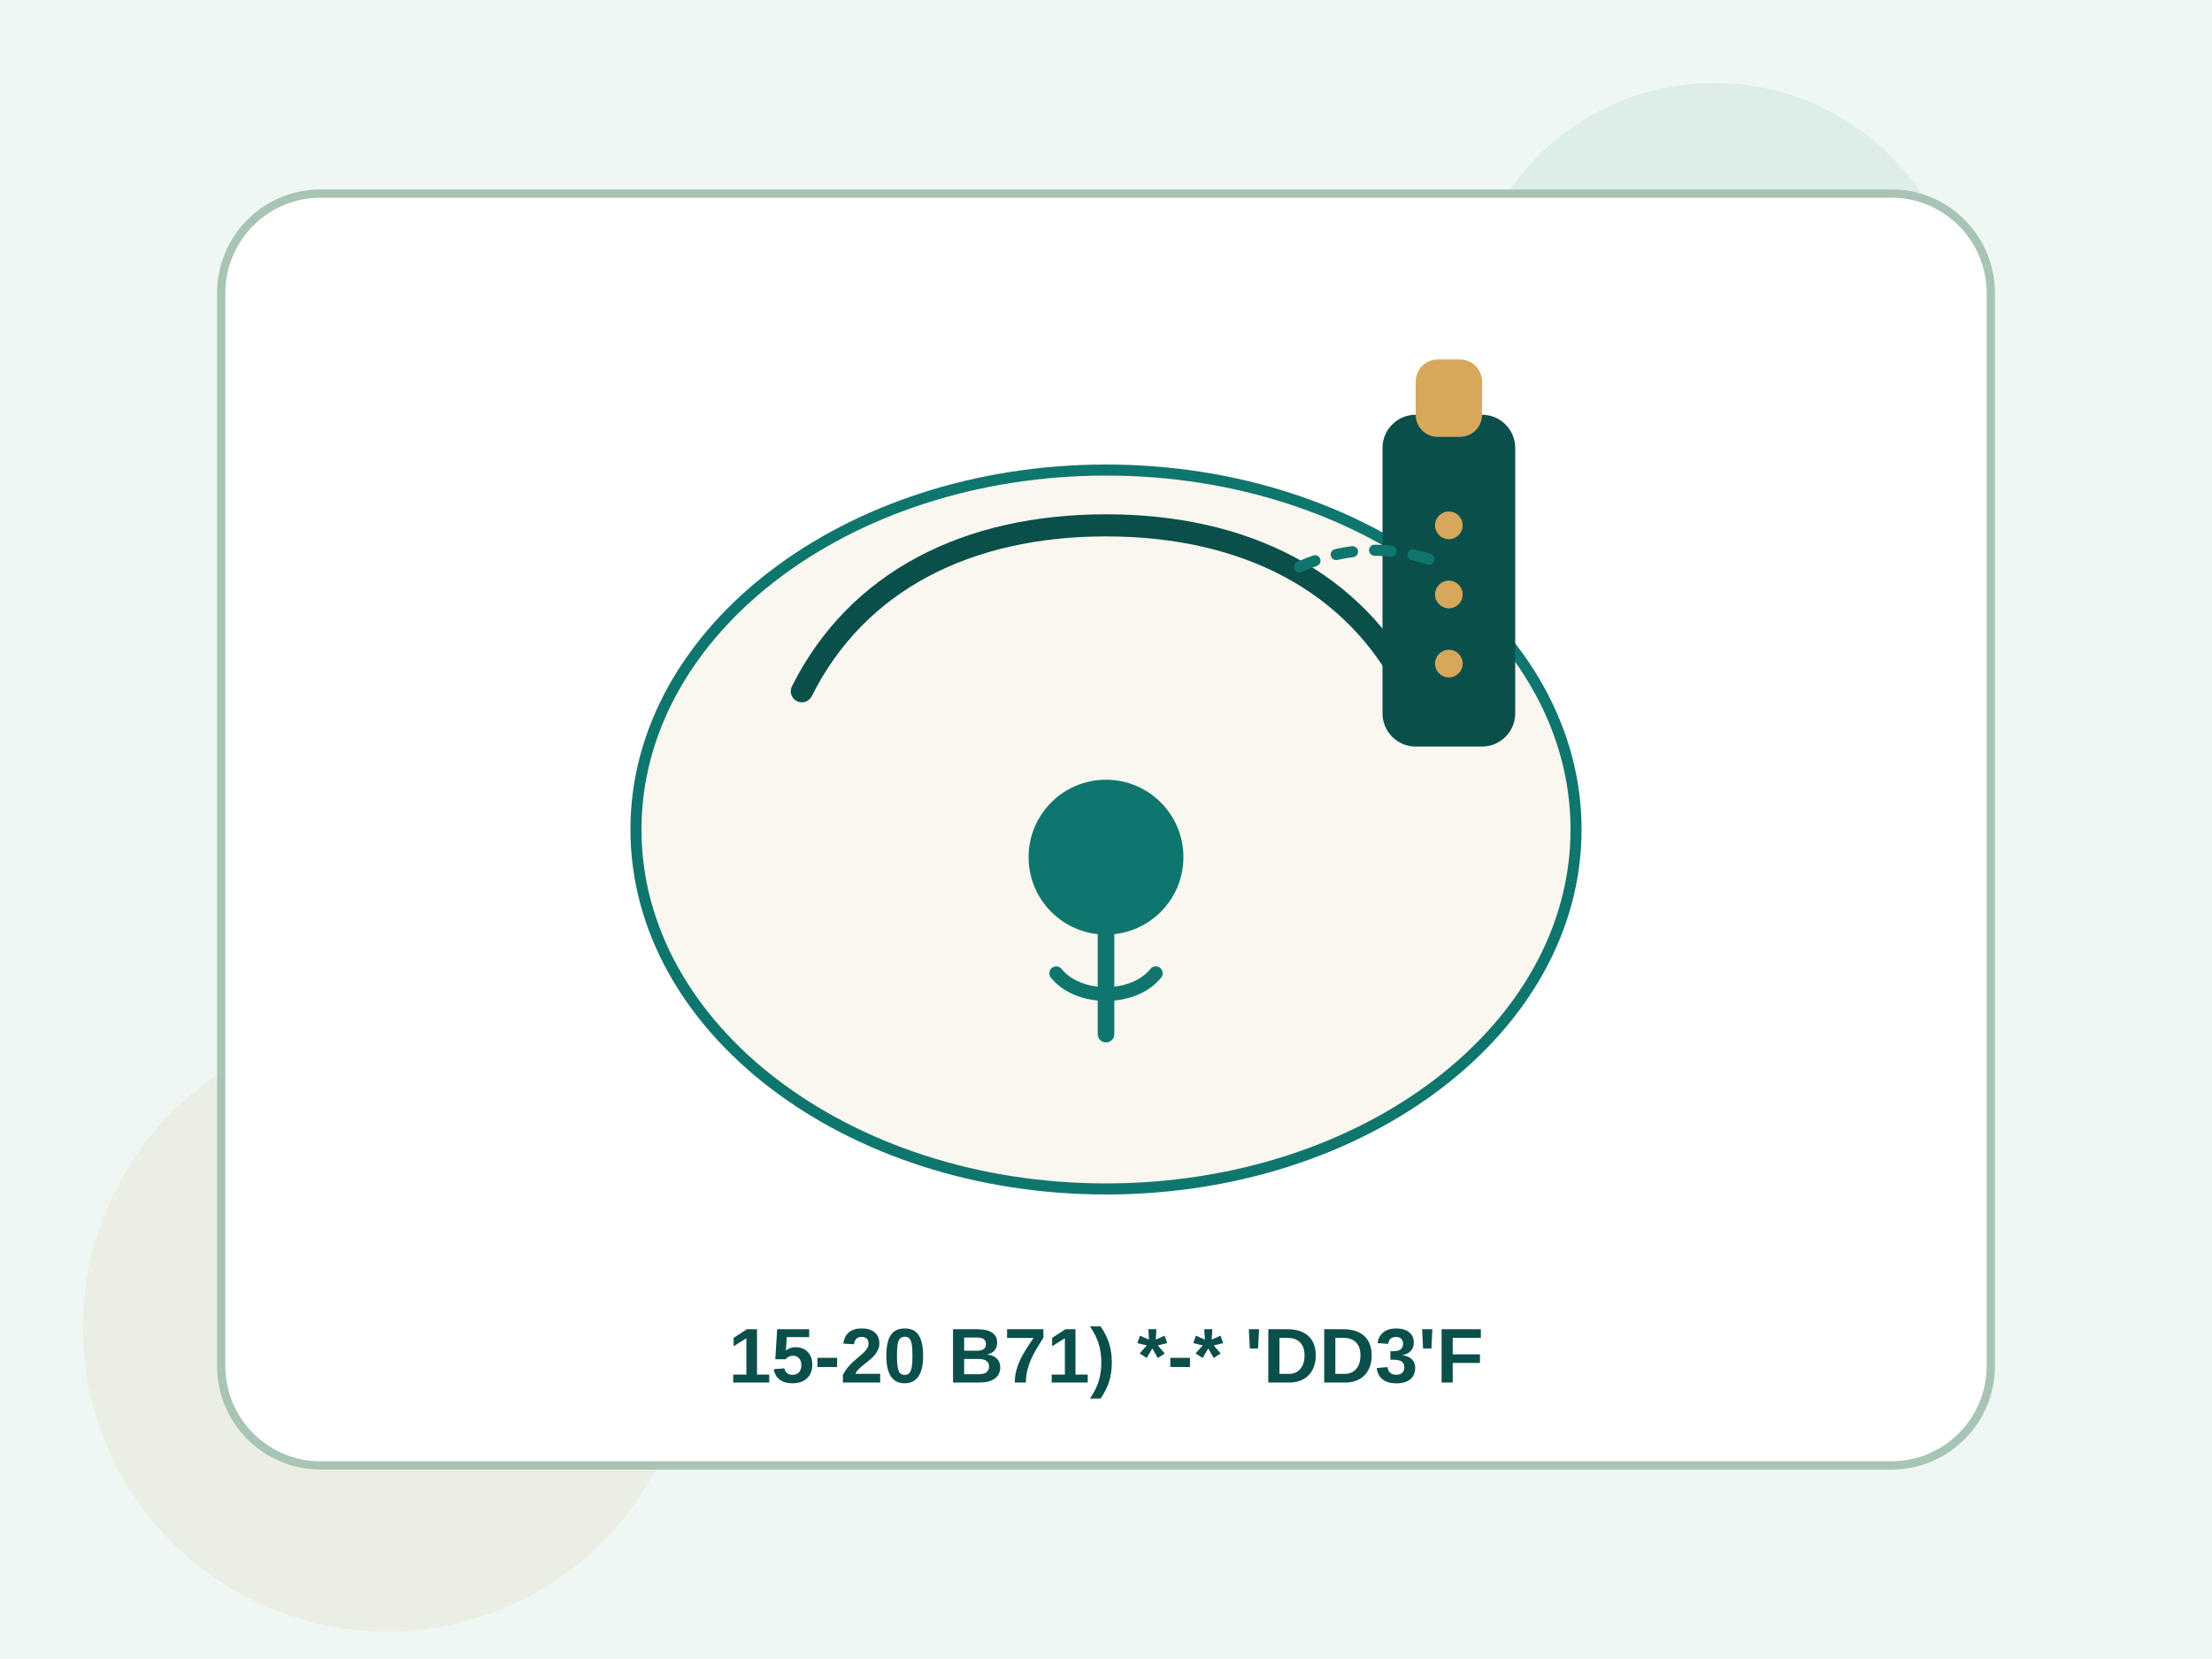
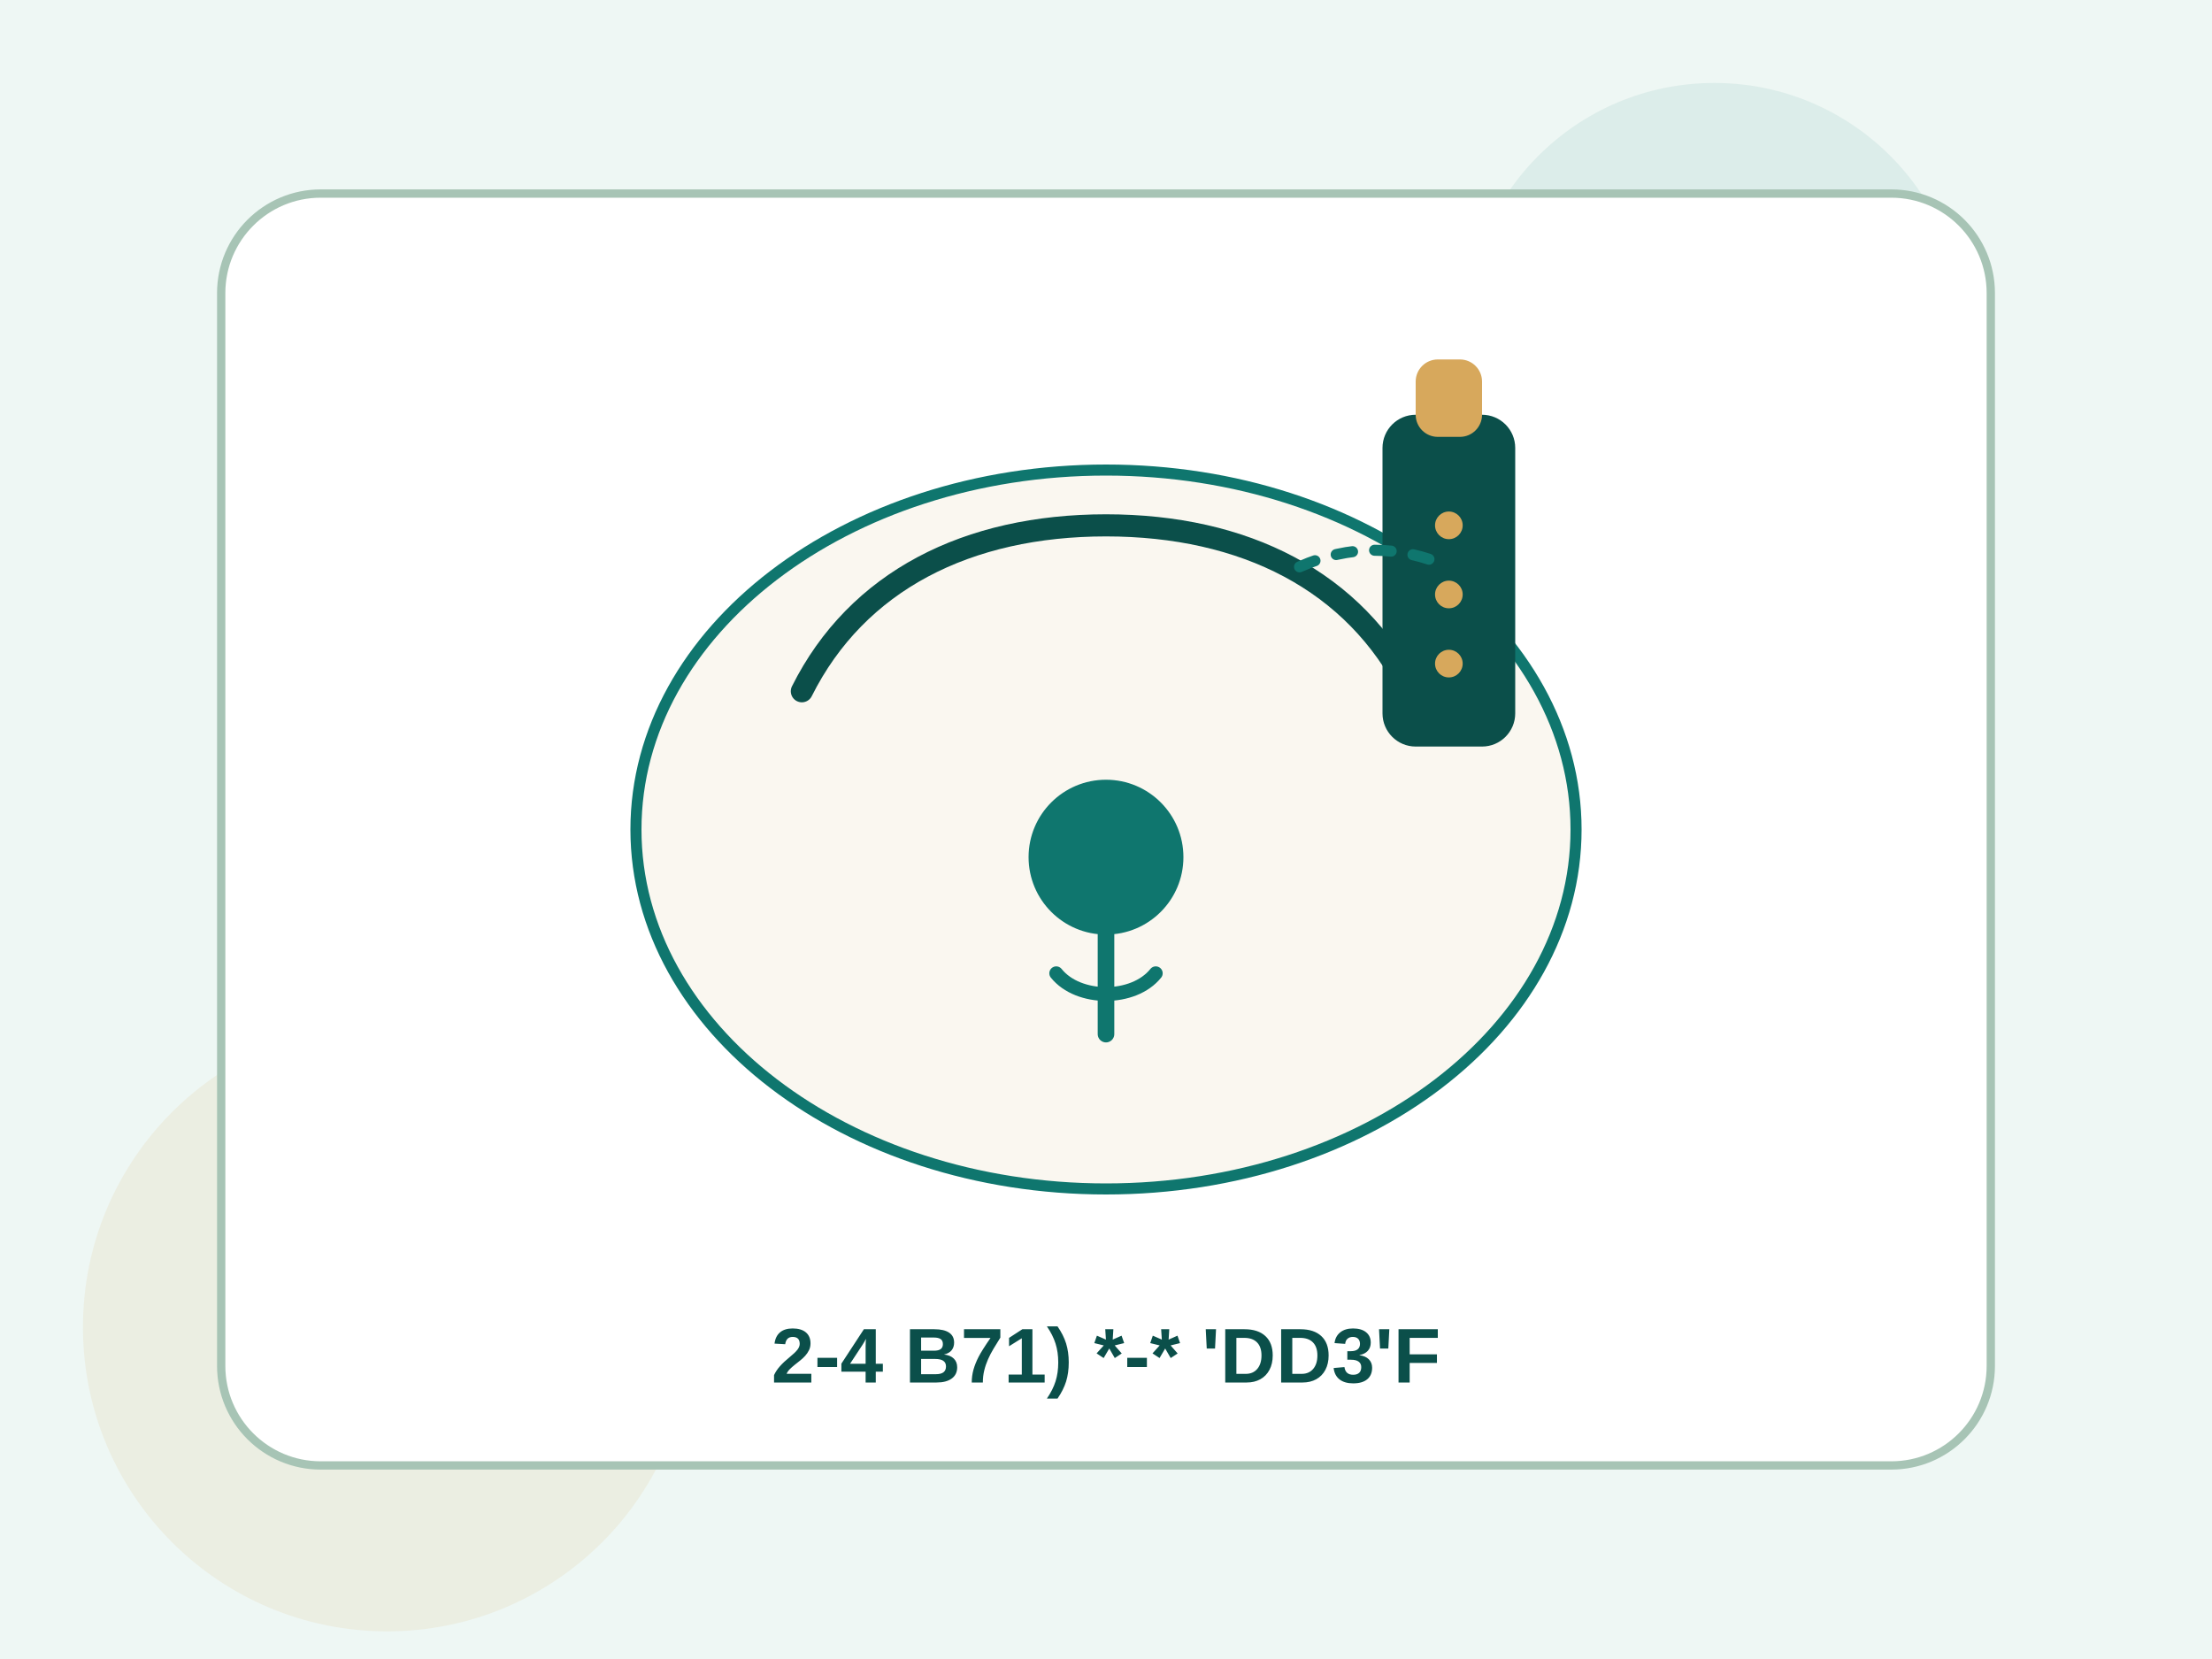
<svg xmlns="http://www.w3.org/2000/svg" viewBox="0 0 800 600" fill="none">
  <rect width="800" height="600" fill="#EEF7F4" />
  <circle cx="620" cy="120" r="90" fill="#0F766E" opacity="0.08" />
  <circle cx="140" cy="480" r="110" fill="#D7A85C" opacity="0.12" />
  <rect x="80" y="70" width="640" height="460" rx="36" fill="#fff" stroke="#A7C4B5" stroke-width="3" />
  <ellipse cx="400" cy="300" rx="170" ry="130" fill="#FAF7F0" stroke="#0F766E" stroke-width="4" />
  <path d="M290 250c20-40 60-60 110-60s90 20 110 60" stroke="#0B4F4A" stroke-width="8" stroke-linecap="round" />
  <circle cx="400" cy="310" r="28" fill="#0F766E" />
  <path d="M400 338v36" stroke="#0F766E" stroke-width="6" stroke-linecap="round" />
  <path d="M382 352c8 10 28 10 36 0" stroke="#0F766E" stroke-width="5" stroke-linecap="round" />
  <rect x="500" y="150" width="48" height="120" rx="12" fill="#0B4F4A" />
  <rect x="512" y="130" width="24" height="28" rx="8" fill="#D7A85C" />
  <circle cx="524" cy="190" r="5" fill="#D7A85C" />
  <circle cx="524" cy="215" r="5" fill="#D7A85C" />
  <circle cx="524" cy="240" r="5" fill="#D7A85C" />
  <path d="M470 205c18-8 36-8 54 0" stroke="#0F766E" stroke-width="4" stroke-linecap="round" stroke-dasharray="6 8" />
-   <text x="400" y="500" text-anchor="middle" font-family="Arial,sans-serif" font-size="28" font-weight="700" fill="#0B4F4A">15-20 B71) *-* 'DD3'F</text>
+   <text x="400" y="500" text-anchor="middle" font-family="Arial,sans-serif" font-size="28" font-weight="700" fill="#0B4F4A">2-4 B71) *-* 'DD3'F</text>
</svg>
